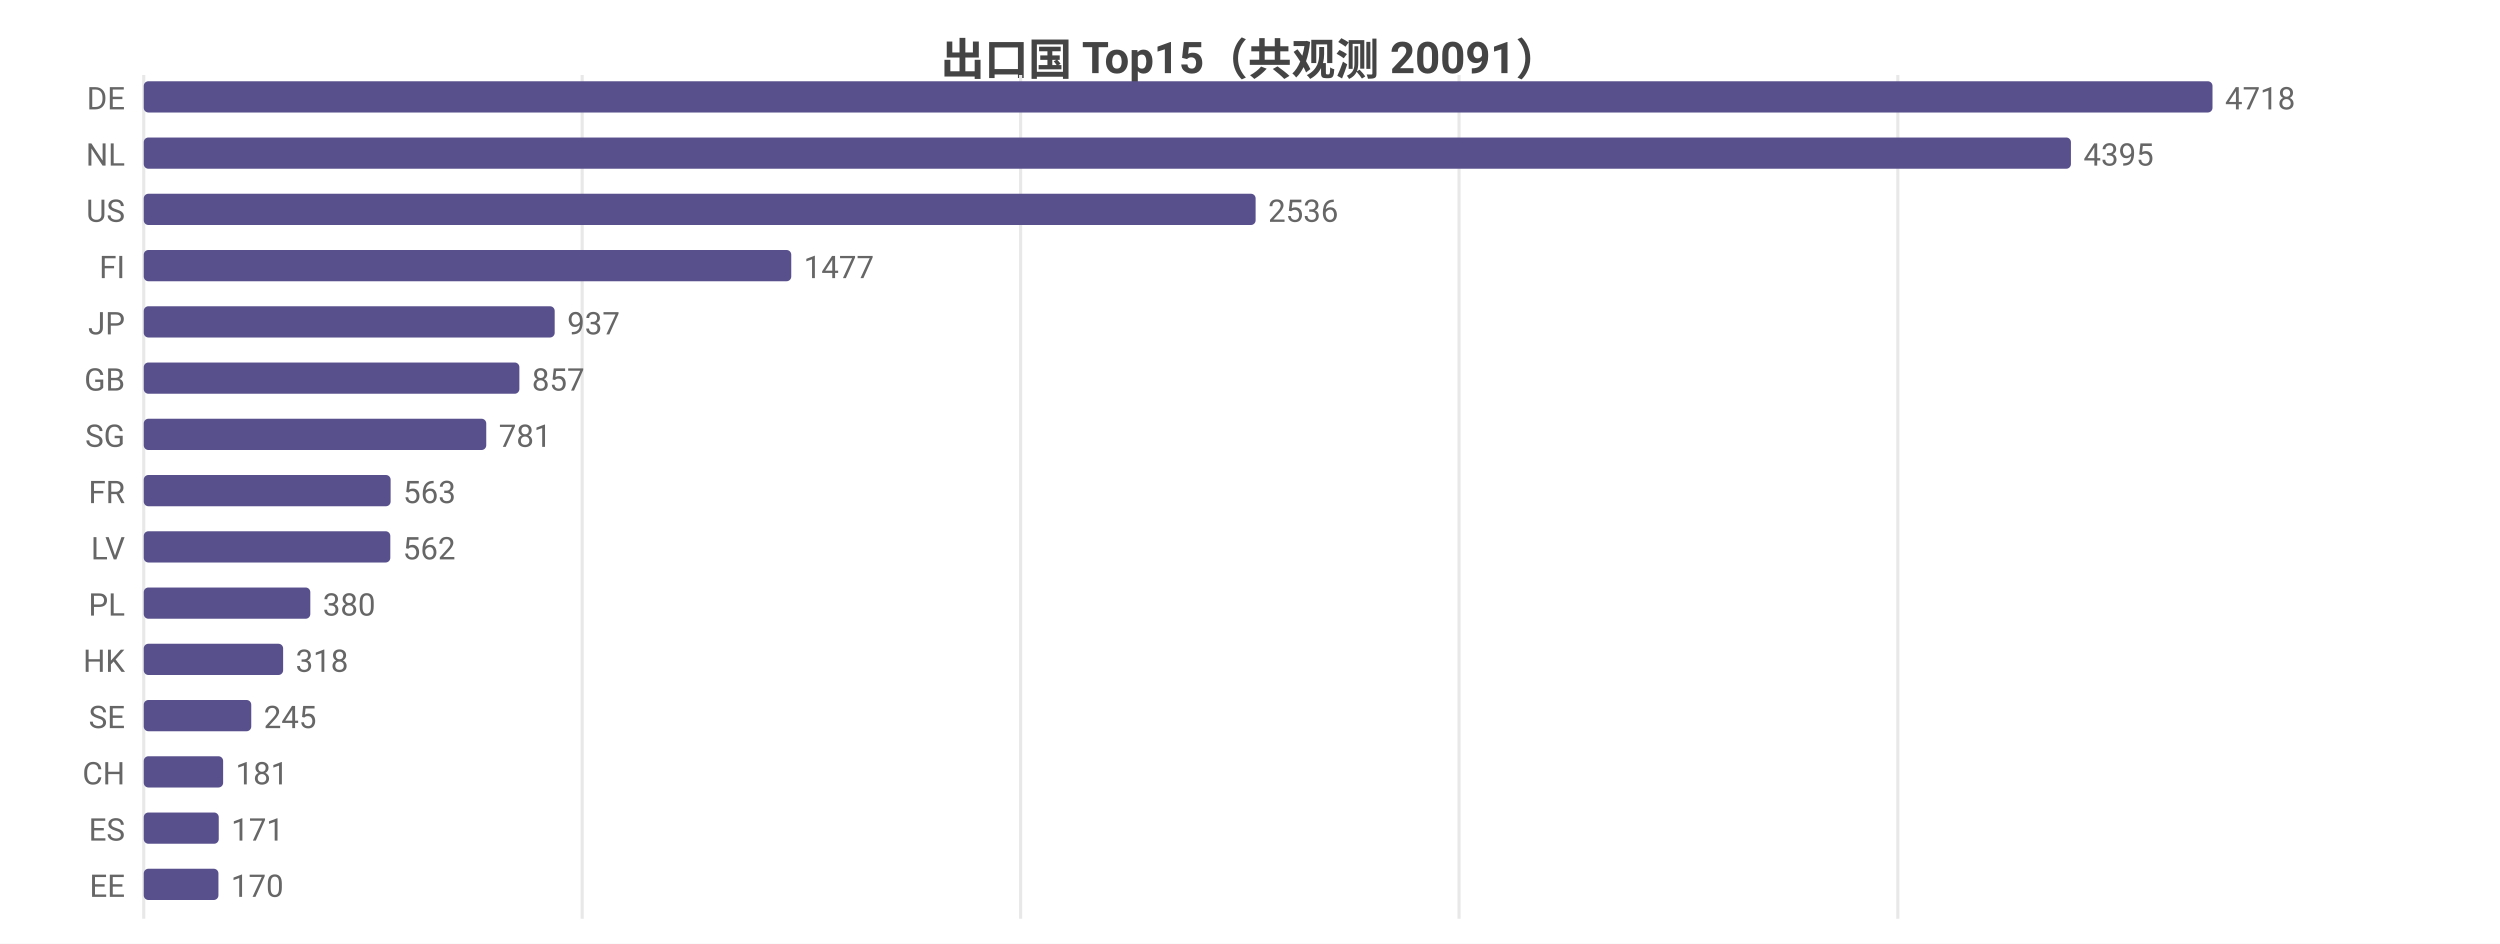
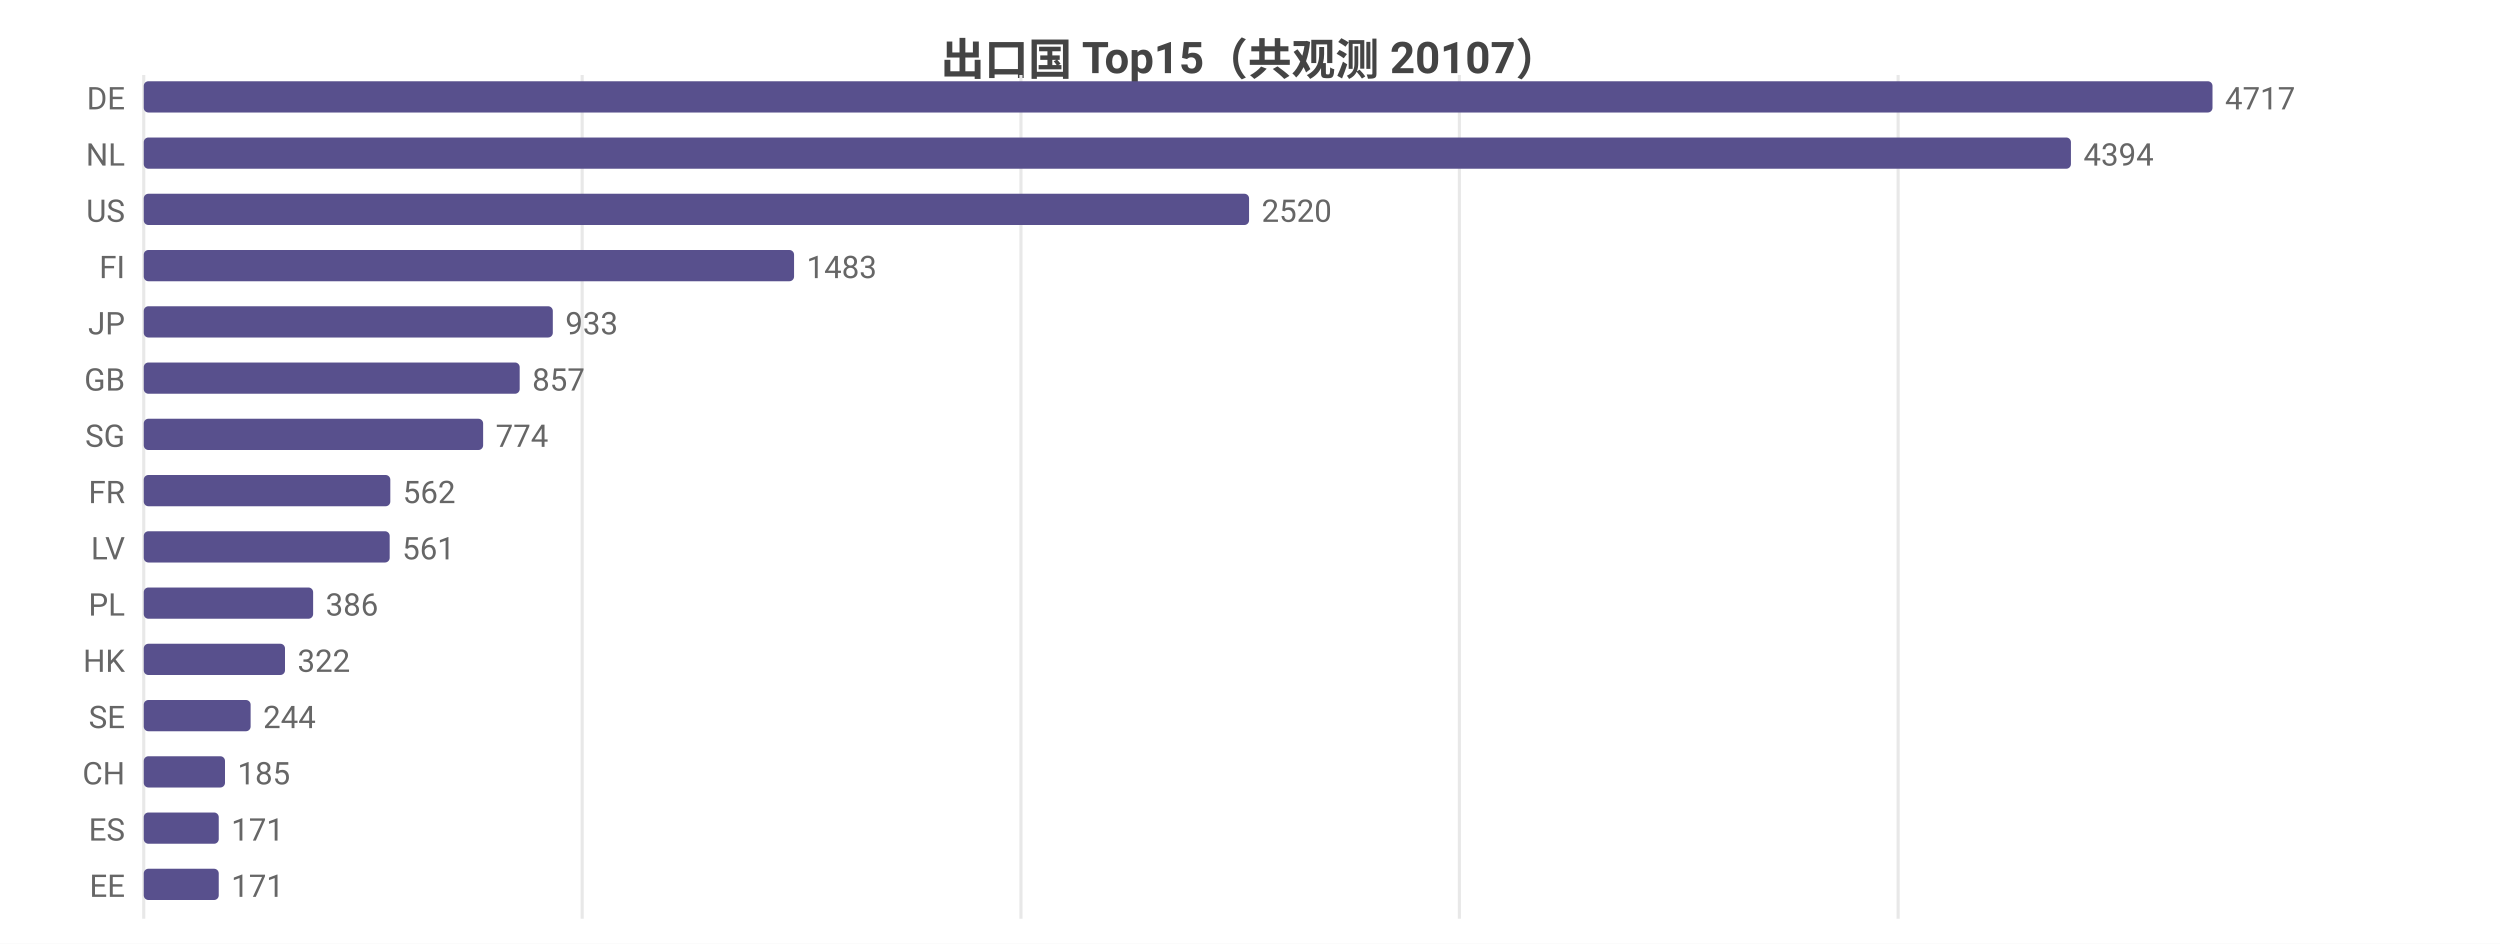
<svg xmlns="http://www.w3.org/2000/svg" width="800" height="302" viewBox="0 0 800 302">
  <rect width="800" height="302" fill="#ffffff" />
  <style>text{font-family:system-ui,-apple-system,'Segoe UI',Roboto,'PingFang SC','Microsoft YaHei','Noto Sans CJK SC',sans-serif}.g{stroke:#e8e8e8;stroke-width:1}.a{stroke:#999;stroke-width:1}.t{font-size:10px;fill:#666}.m{font-size:10px;text-anchor:middle;fill:#666}.e{font-size:10px;text-anchor:end;fill:#666}.l{font-size:11px;fill:#333}.tt{font-size:14px;font-weight:600;text-anchor:middle;fill:#444}.em{font-size:13px;text-anchor:middle;fill:#999}</style>
-   <text class="tt" x="400.0" y="24">出口国 Top15（共观测 20091）</text>
+   <text class="tt" x="400.0" y="24">出口国 Top15（共观测 20107）</text>
  <line class="g" x1="46" y1="24" x2="46" y2="294" />
  <line class="g" x1="186.3" y1="24" x2="186.3" y2="294" />
-   <line class="g" x1="326.6" y1="24" x2="326.6" y2="294" />
-   <line class="g" x1="466.9" y1="24" x2="466.9" y2="294" />
-   <line class="g" x1="607.3" y1="24" x2="607.3" y2="294" />
+   <line class="g" x1="326.7" y1="24" x2="326.7" y2="294" />
+   <line class="g" x1="467.0" y1="24" x2="467.0" y2="294" />
+   <line class="g" x1="607.4" y1="24" x2="607.4" y2="294" />
  <text class="e" x="40" y="35">DE</text>
  <rect x="46" y="26" width="662" height="10" fill="#58508d" rx="1.5" />
-   <text class="t" x="712" y="35">4718</text>
+   <text class="t" x="712" y="35">4717</text>
  <text class="e" x="40" y="53">NL</text>
  <rect x="46" y="44" width="616.7" height="10" fill="#58508d" rx="1.5" />
-   <text class="t" x="666.7" y="53">4395</text>
+   <text class="t" x="666.7" y="53">4394</text>
  <text class="e" x="40" y="71">US</text>
-   <rect x="46" y="62" width="355.8" height="10" fill="#58508d" rx="1.5" />
-   <text class="t" x="405.8" y="71">2536</text>
+   <rect x="46" y="62" width="353.7" height="10" fill="#58508d" rx="1.5" />
+   <text class="t" x="403.7" y="71">2520</text>
  <text class="e" x="40" y="89">FI</text>
-   <rect x="46" y="80" width="207.2" height="10" fill="#58508d" rx="1.5" />
-   <text class="t" x="257.2" y="89">1477</text>
+   <rect x="46" y="80" width="208.1" height="10" fill="#58508d" rx="1.5" />
+   <text class="t" x="258.1" y="89">1483</text>
  <text class="e" x="40" y="107">JP</text>
-   <rect x="46" y="98" width="131.5" height="10" fill="#58508d" rx="1.5" />
-   <text class="t" x="181.5" y="107">937</text>
+   <rect x="46" y="98" width="130.9" height="10" fill="#58508d" rx="1.5" />
+   <text class="t" x="180.9" y="107">933</text>
  <text class="e" x="40" y="125">GB</text>
-   <rect x="46" y="116" width="120.2" height="10" fill="#58508d" rx="1.5" />
-   <text class="t" x="170.2" y="125">857</text>
+   <rect x="46" y="116" width="120.3" height="10" fill="#58508d" rx="1.5" />
+   <text class="t" x="170.3" y="125">857</text>
  <text class="e" x="40" y="143">SG</text>
-   <rect x="46" y="134" width="109.6" height="10" fill="#58508d" rx="1.5" />
-   <text class="t" x="159.6" y="143">781</text>
+   <rect x="46" y="134" width="108.6" height="10" fill="#58508d" rx="1.5" />
+   <text class="t" x="158.6" y="143">774</text>
  <text class="e" x="40" y="161">FR</text>
-   <rect x="46" y="152" width="79.0" height="10" fill="#58508d" rx="1.5" />
-   <text class="t" x="129.0" y="161">563</text>
+   <rect x="46" y="152" width="78.9" height="10" fill="#58508d" rx="1.5" />
+   <text class="t" x="128.9" y="161">562</text>
  <text class="e" x="40" y="179">LV</text>
-   <rect x="46" y="170" width="78.9" height="10" fill="#58508d" rx="1.5" />
-   <text class="t" x="128.9" y="179">562</text>
+   <rect x="46" y="170" width="78.7" height="10" fill="#58508d" rx="1.5" />
+   <text class="t" x="128.7" y="179">561</text>
  <text class="e" x="40" y="197">PL</text>
-   <rect x="46" y="188" width="53.3" height="10" fill="#58508d" rx="1.5" />
-   <text class="t" x="103.3" y="197">380</text>
+   <rect x="46" y="188" width="54.2" height="10" fill="#58508d" rx="1.5" />
+   <text class="t" x="104.2" y="197">386</text>
  <text class="e" x="40" y="215">HK</text>
-   <rect x="46" y="206" width="44.6" height="10" fill="#58508d" rx="1.5" />
-   <text class="t" x="94.6" y="215">318</text>
+   <rect x="46" y="206" width="45.2" height="10" fill="#58508d" rx="1.5" />
+   <text class="t" x="95.2" y="215">322</text>
  <text class="e" x="40" y="233">SE</text>
-   <rect x="46" y="224" width="34.4" height="10" fill="#58508d" rx="1.5" />
-   <text class="t" x="84.4" y="233">245</text>
+   <rect x="46" y="224" width="34.2" height="10" fill="#58508d" rx="1.5" />
+   <text class="t" x="84.2" y="233">244</text>
  <text class="e" x="40" y="251">CH</text>
-   <rect x="46" y="242" width="25.4" height="10" fill="#58508d" rx="1.5" />
-   <text class="t" x="75.4" y="251">181</text>
+   <rect x="46" y="242" width="26.0" height="10" fill="#58508d" rx="1.5" />
+   <text class="t" x="76.0" y="251">185</text>
  <text class="e" x="40" y="269">ES</text>
  <rect x="46" y="260" width="24.0" height="10" fill="#58508d" rx="1.5" />
  <text class="t" x="74.0" y="269">171</text>
  <text class="e" x="40" y="287">EE</text>
-   <rect x="46" y="278" width="23.9" height="10" fill="#58508d" rx="1.5" />
-   <text class="t" x="73.9" y="287">170</text>
+   <rect x="46" y="278" width="24.0" height="10" fill="#58508d" rx="1.5" />
+   <text class="t" x="74.0" y="287">171</text>
</svg>
